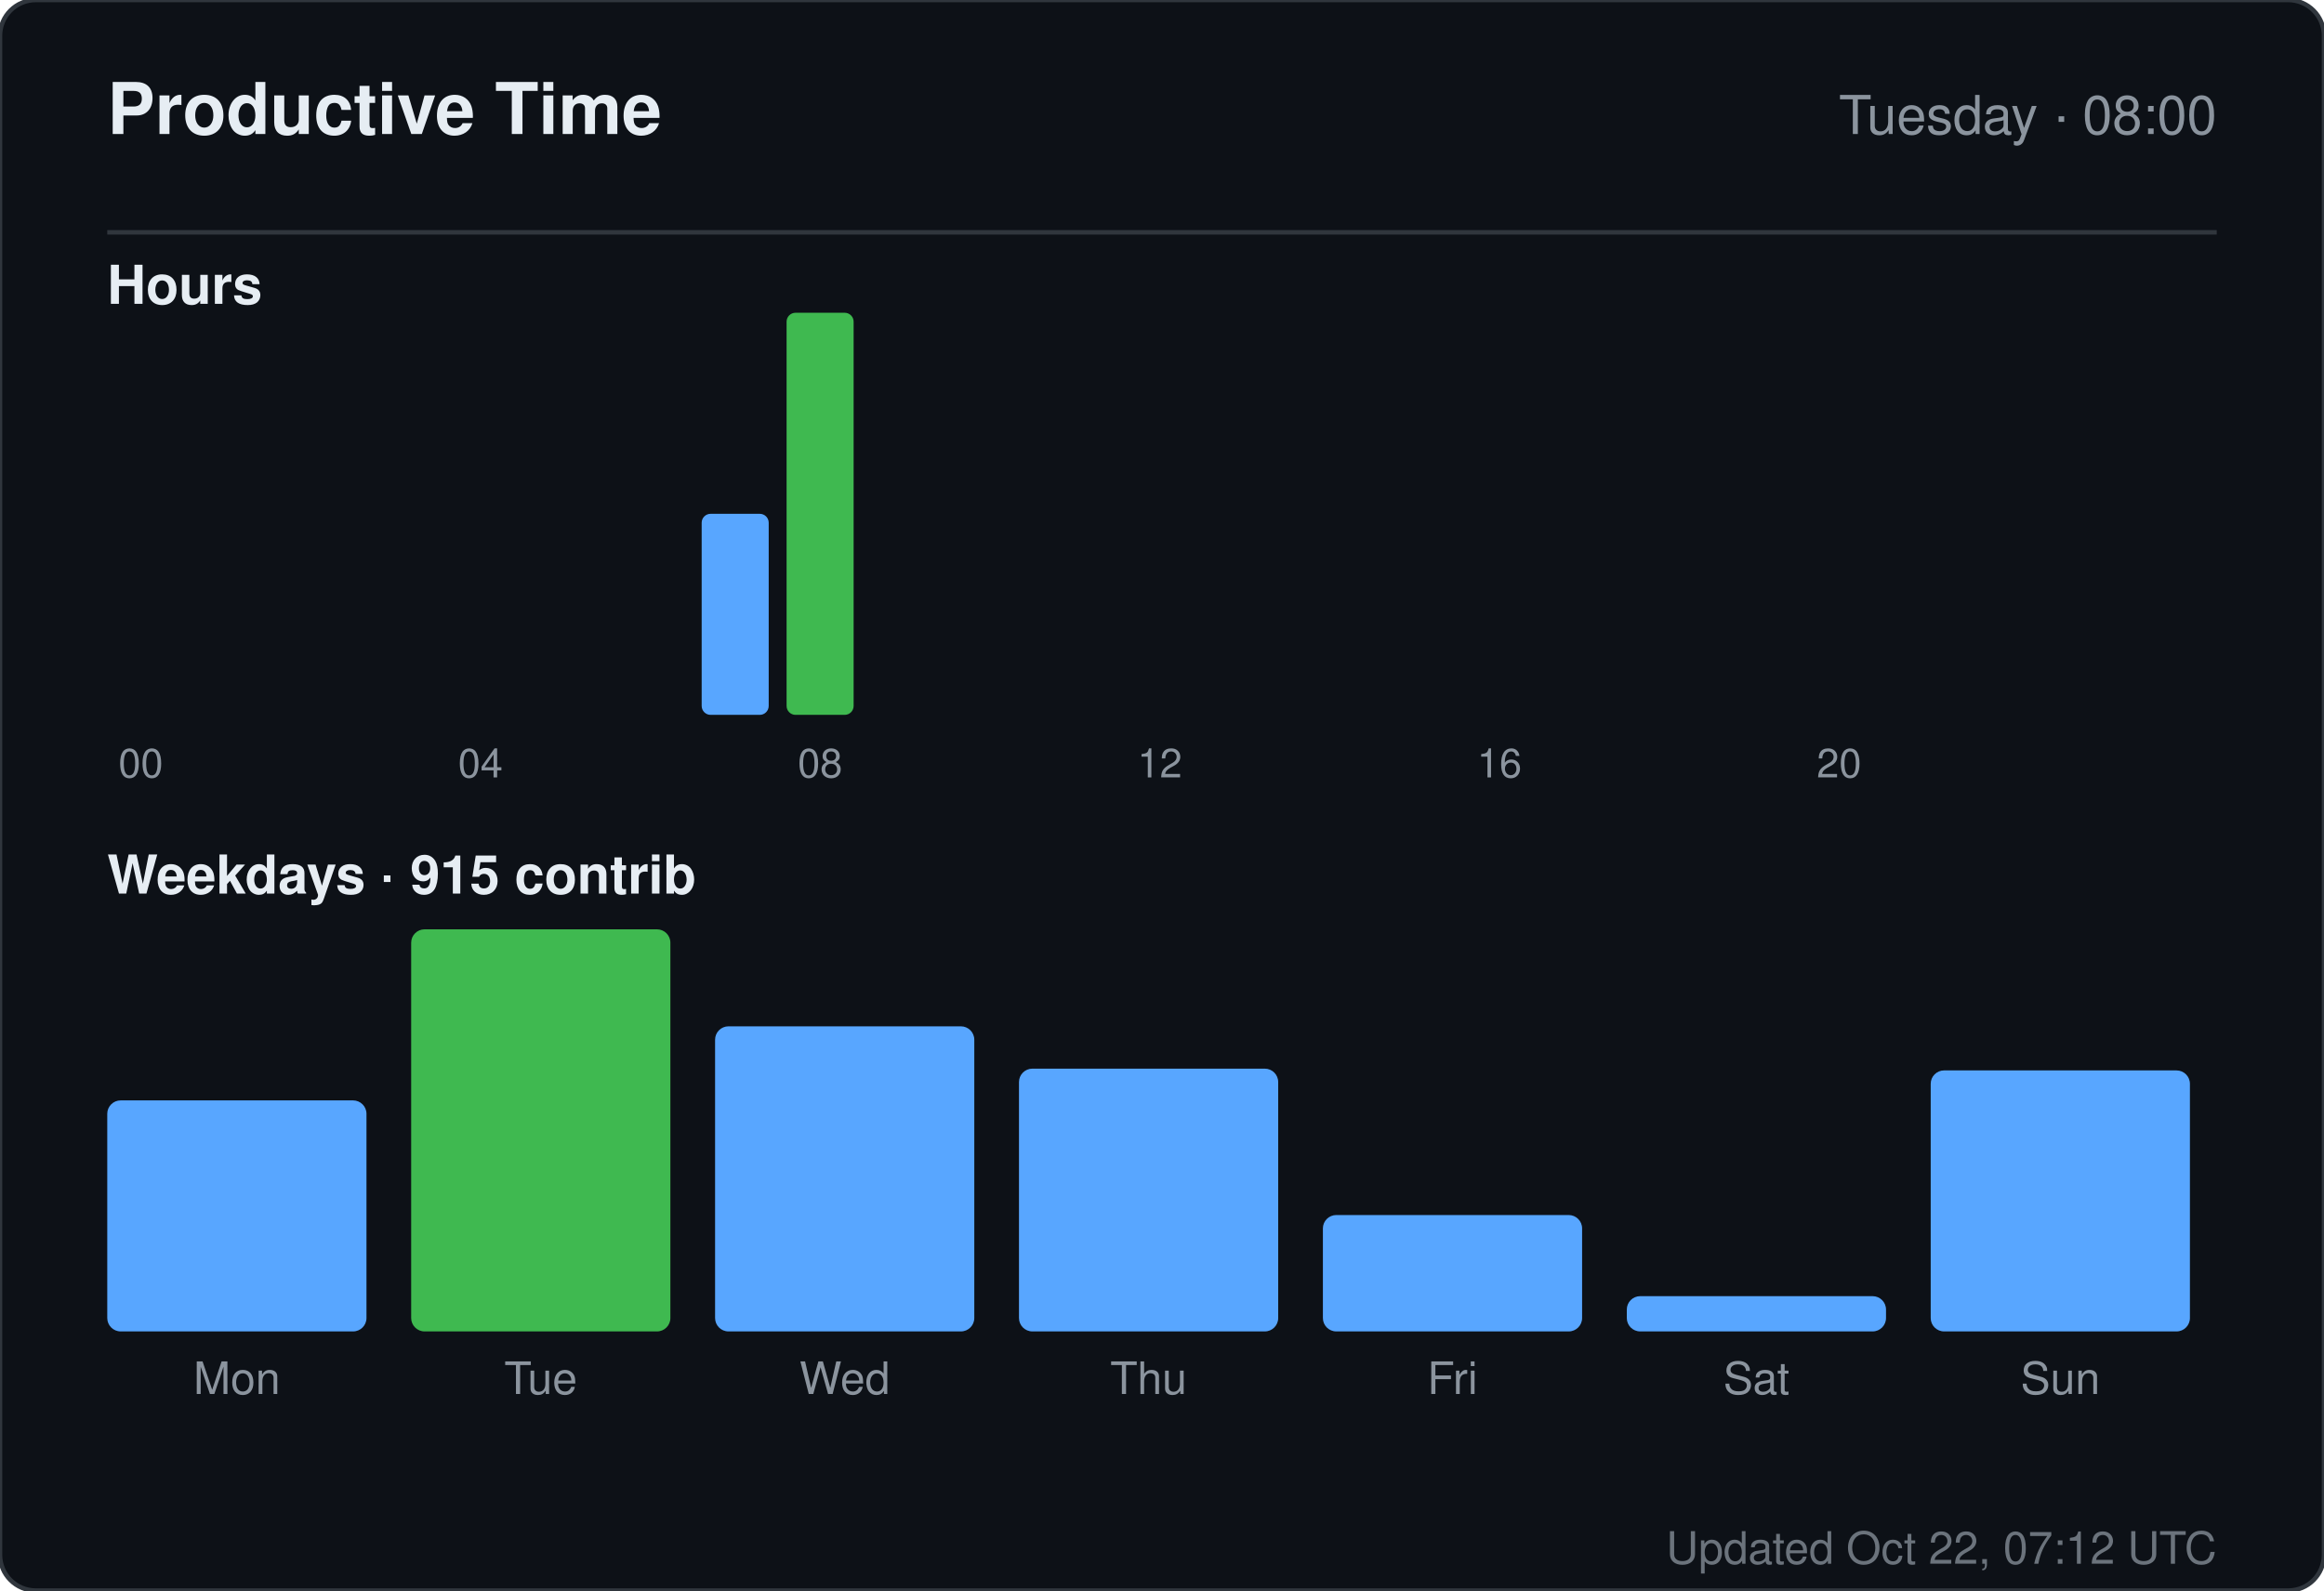
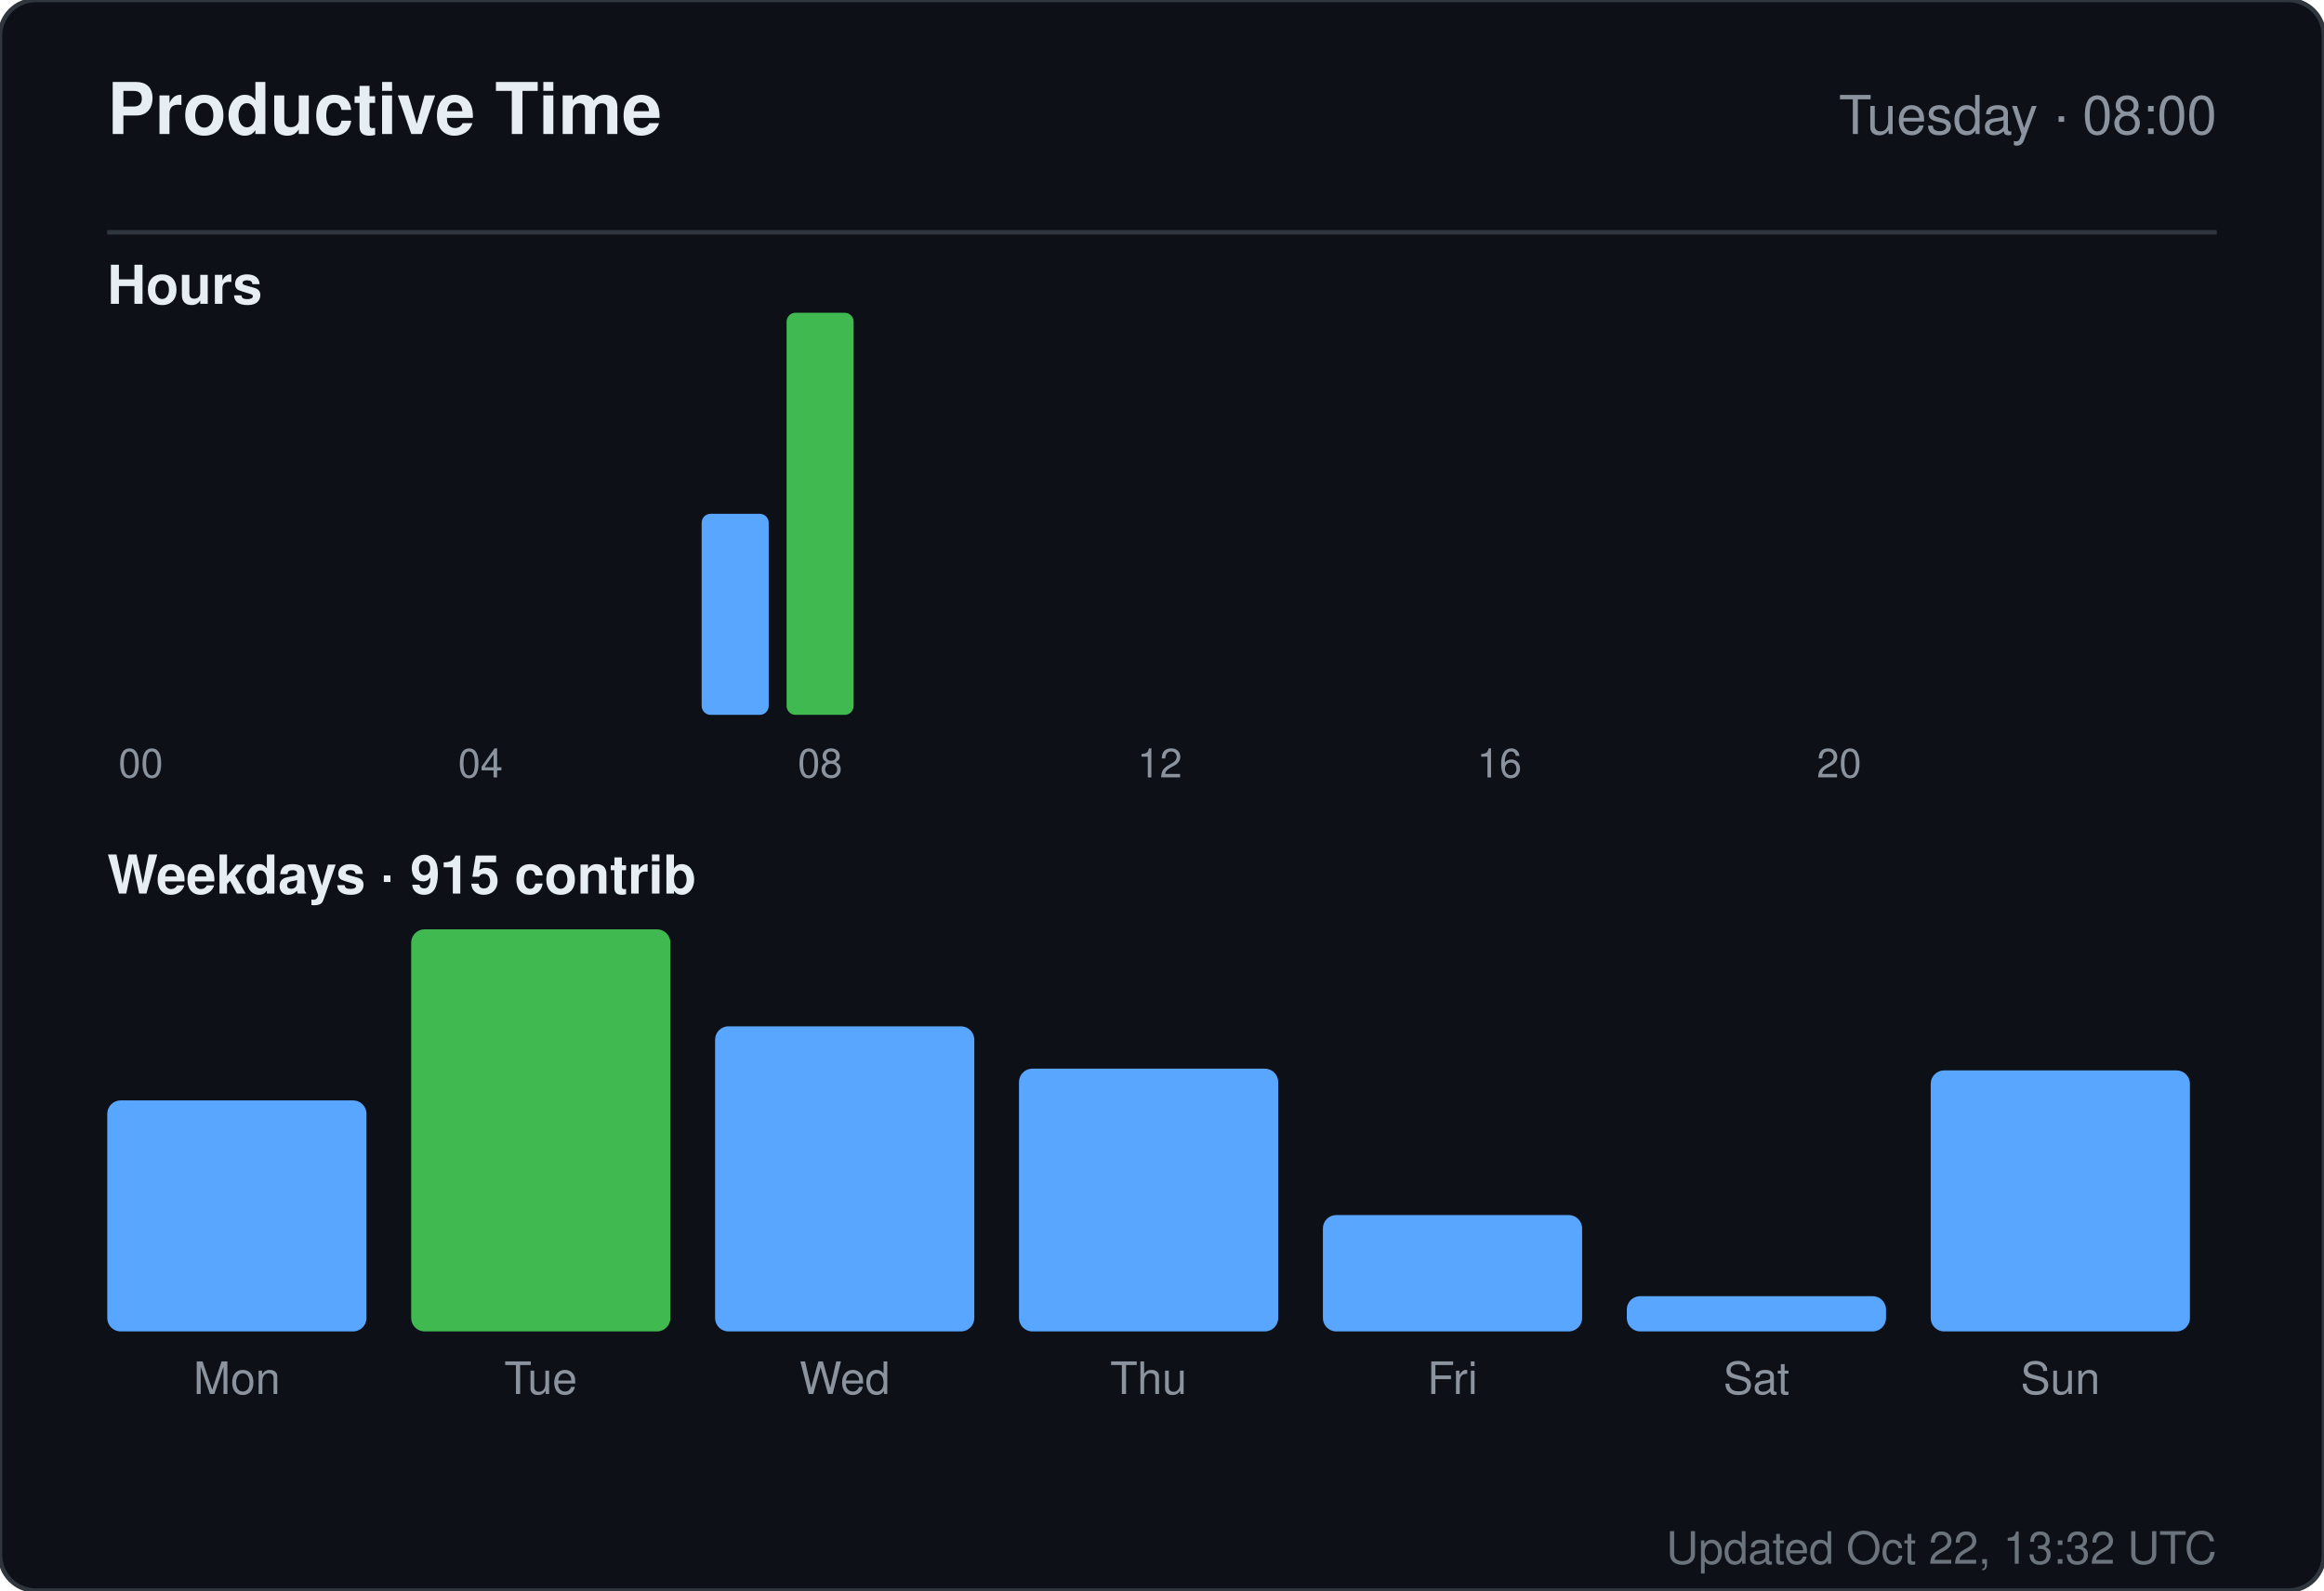
<svg xmlns="http://www.w3.org/2000/svg" width="520" height="356" viewBox="0 0 520 356" role="img" aria-label="Productive time for sandiirawan12">
  <rect width="520" height="356" rx="8" fill="#0d1117" stroke="#30363d" />
  <g font-family="-apple-system, BlinkMacSystemFont, Segoe UI, Helvetica, Arial, sans-serif">
    <text x="24" y="30" fill="#e6edf3" font-size="16" font-weight="700">Productive Time</text>
    <text x="496" y="30" fill="#8b949e" font-size="12" text-anchor="end">Tuesday · 08:00</text>
    <line x1="24" y1="52" x2="496" y2="52" stroke="#30363d" />
    <text x="24" y="68" fill="#e6edf3" font-size="12" font-weight="600">Hours</text>
    <rect x="24" y="160" width="15" height="0" rx="2" fill="#58a6ff" />
    <text x="31.5" y="174" fill="#8b949e" font-size="9" text-anchor="middle">00</text>
    <rect x="43" y="160" width="15" height="0" rx="2" fill="#58a6ff" />
    <rect x="62" y="160" width="15" height="0" rx="2" fill="#58a6ff" />
    <rect x="81" y="160" width="15" height="0" rx="2" fill="#58a6ff" />
    <rect x="100" y="160" width="15" height="0" rx="2" fill="#58a6ff" />
    <text x="107.5" y="174" fill="#8b949e" font-size="9" text-anchor="middle">04</text>
    <rect x="119" y="160" width="15" height="0" rx="2" fill="#58a6ff" />
    <rect x="138" y="160" width="15" height="0" rx="2" fill="#58a6ff" />
    <rect x="157" y="115" width="15" height="45" rx="2" fill="#58a6ff" />
    <rect x="176" y="70" width="15" height="90" rx="2" fill="#3fb950" />
    <text x="183.5" y="174" fill="#8b949e" font-size="9" text-anchor="middle">08</text>
    <rect x="195" y="160" width="15" height="0" rx="2" fill="#58a6ff" />
    <rect x="214" y="160" width="15" height="0" rx="2" fill="#58a6ff" />
    <rect x="233" y="160" width="15" height="0" rx="2" fill="#58a6ff" />
    <rect x="252" y="160" width="15" height="0" rx="2" fill="#58a6ff" />
    <text x="259.5" y="174" fill="#8b949e" font-size="9" text-anchor="middle">12</text>
    <rect x="271" y="160" width="15" height="0" rx="2" fill="#58a6ff" />
    <rect x="290" y="160" width="15" height="0" rx="2" fill="#58a6ff" />
    <rect x="309" y="160" width="15" height="0" rx="2" fill="#58a6ff" />
    <rect x="328" y="160" width="15" height="0" rx="2" fill="#58a6ff" />
    <text x="335.5" y="174" fill="#8b949e" font-size="9" text-anchor="middle">16</text>
    <rect x="347" y="160" width="15" height="0" rx="2" fill="#58a6ff" />
    <rect x="366" y="160" width="15" height="0" rx="2" fill="#58a6ff" />
    <rect x="385" y="160" width="15" height="0" rx="2" fill="#58a6ff" />
    <rect x="404" y="160" width="15" height="0" rx="2" fill="#58a6ff" />
    <text x="411.5" y="174" fill="#8b949e" font-size="9" text-anchor="middle">20</text>
    <rect x="423" y="160" width="15" height="0" rx="2" fill="#58a6ff" />
    <rect x="442" y="160" width="15" height="0" rx="2" fill="#58a6ff" />
    <rect x="461" y="160" width="15" height="0" rx="2" fill="#58a6ff" />
    <text x="24" y="200" fill="#e6edf3" font-size="12" font-weight="600">Weekdays · 915 contrib</text>
    <rect x="24" y="246.289" width="58" height="51.711" rx="3" fill="#58a6ff" />
    <text x="53" y="312" fill="#8b949e" font-size="10" text-anchor="middle">Mon</text>
    <rect x="92" y="208" width="58" height="90" rx="3" fill="#3fb950" />
    <text x="121" y="312" fill="#8b949e" font-size="10" text-anchor="middle">Tue</text>
    <rect x="160" y="229.711" width="58" height="68.289" rx="3" fill="#58a6ff" />
    <text x="189" y="312" fill="#8b949e" font-size="10" text-anchor="middle">Wed</text>
    <rect x="228" y="239.184" width="58" height="58.816" rx="3" fill="#58a6ff" />
    <text x="257" y="312" fill="#8b949e" font-size="10" text-anchor="middle">Thu</text>
    <rect x="296" y="271.947" width="58" height="26.053" rx="3" fill="#58a6ff" />
    <text x="325" y="312" fill="#8b949e" font-size="10" text-anchor="middle">Fri</text>
    <rect x="364" y="290.105" width="58" height="7.895" rx="3" fill="#58a6ff" />
    <text x="393" y="312" fill="#8b949e" font-size="10" text-anchor="middle">Sat</text>
    <rect x="432" y="239.579" width="58" height="58.421" rx="3" fill="#58a6ff" />
    <text x="461" y="312" fill="#8b949e" font-size="10" text-anchor="middle">Sun</text>
-     <text x="496" y="350" fill="#8b949e" font-size="10" text-anchor="end" opacity="0.75">Updated Oct 22, 07:12 UTC</text>
+     <text x="496" y="350" fill="#8b949e" font-size="10" text-anchor="end" opacity="0.75">Updated Oct 22, 13:32 UTC</text>
  </g>
</svg>
